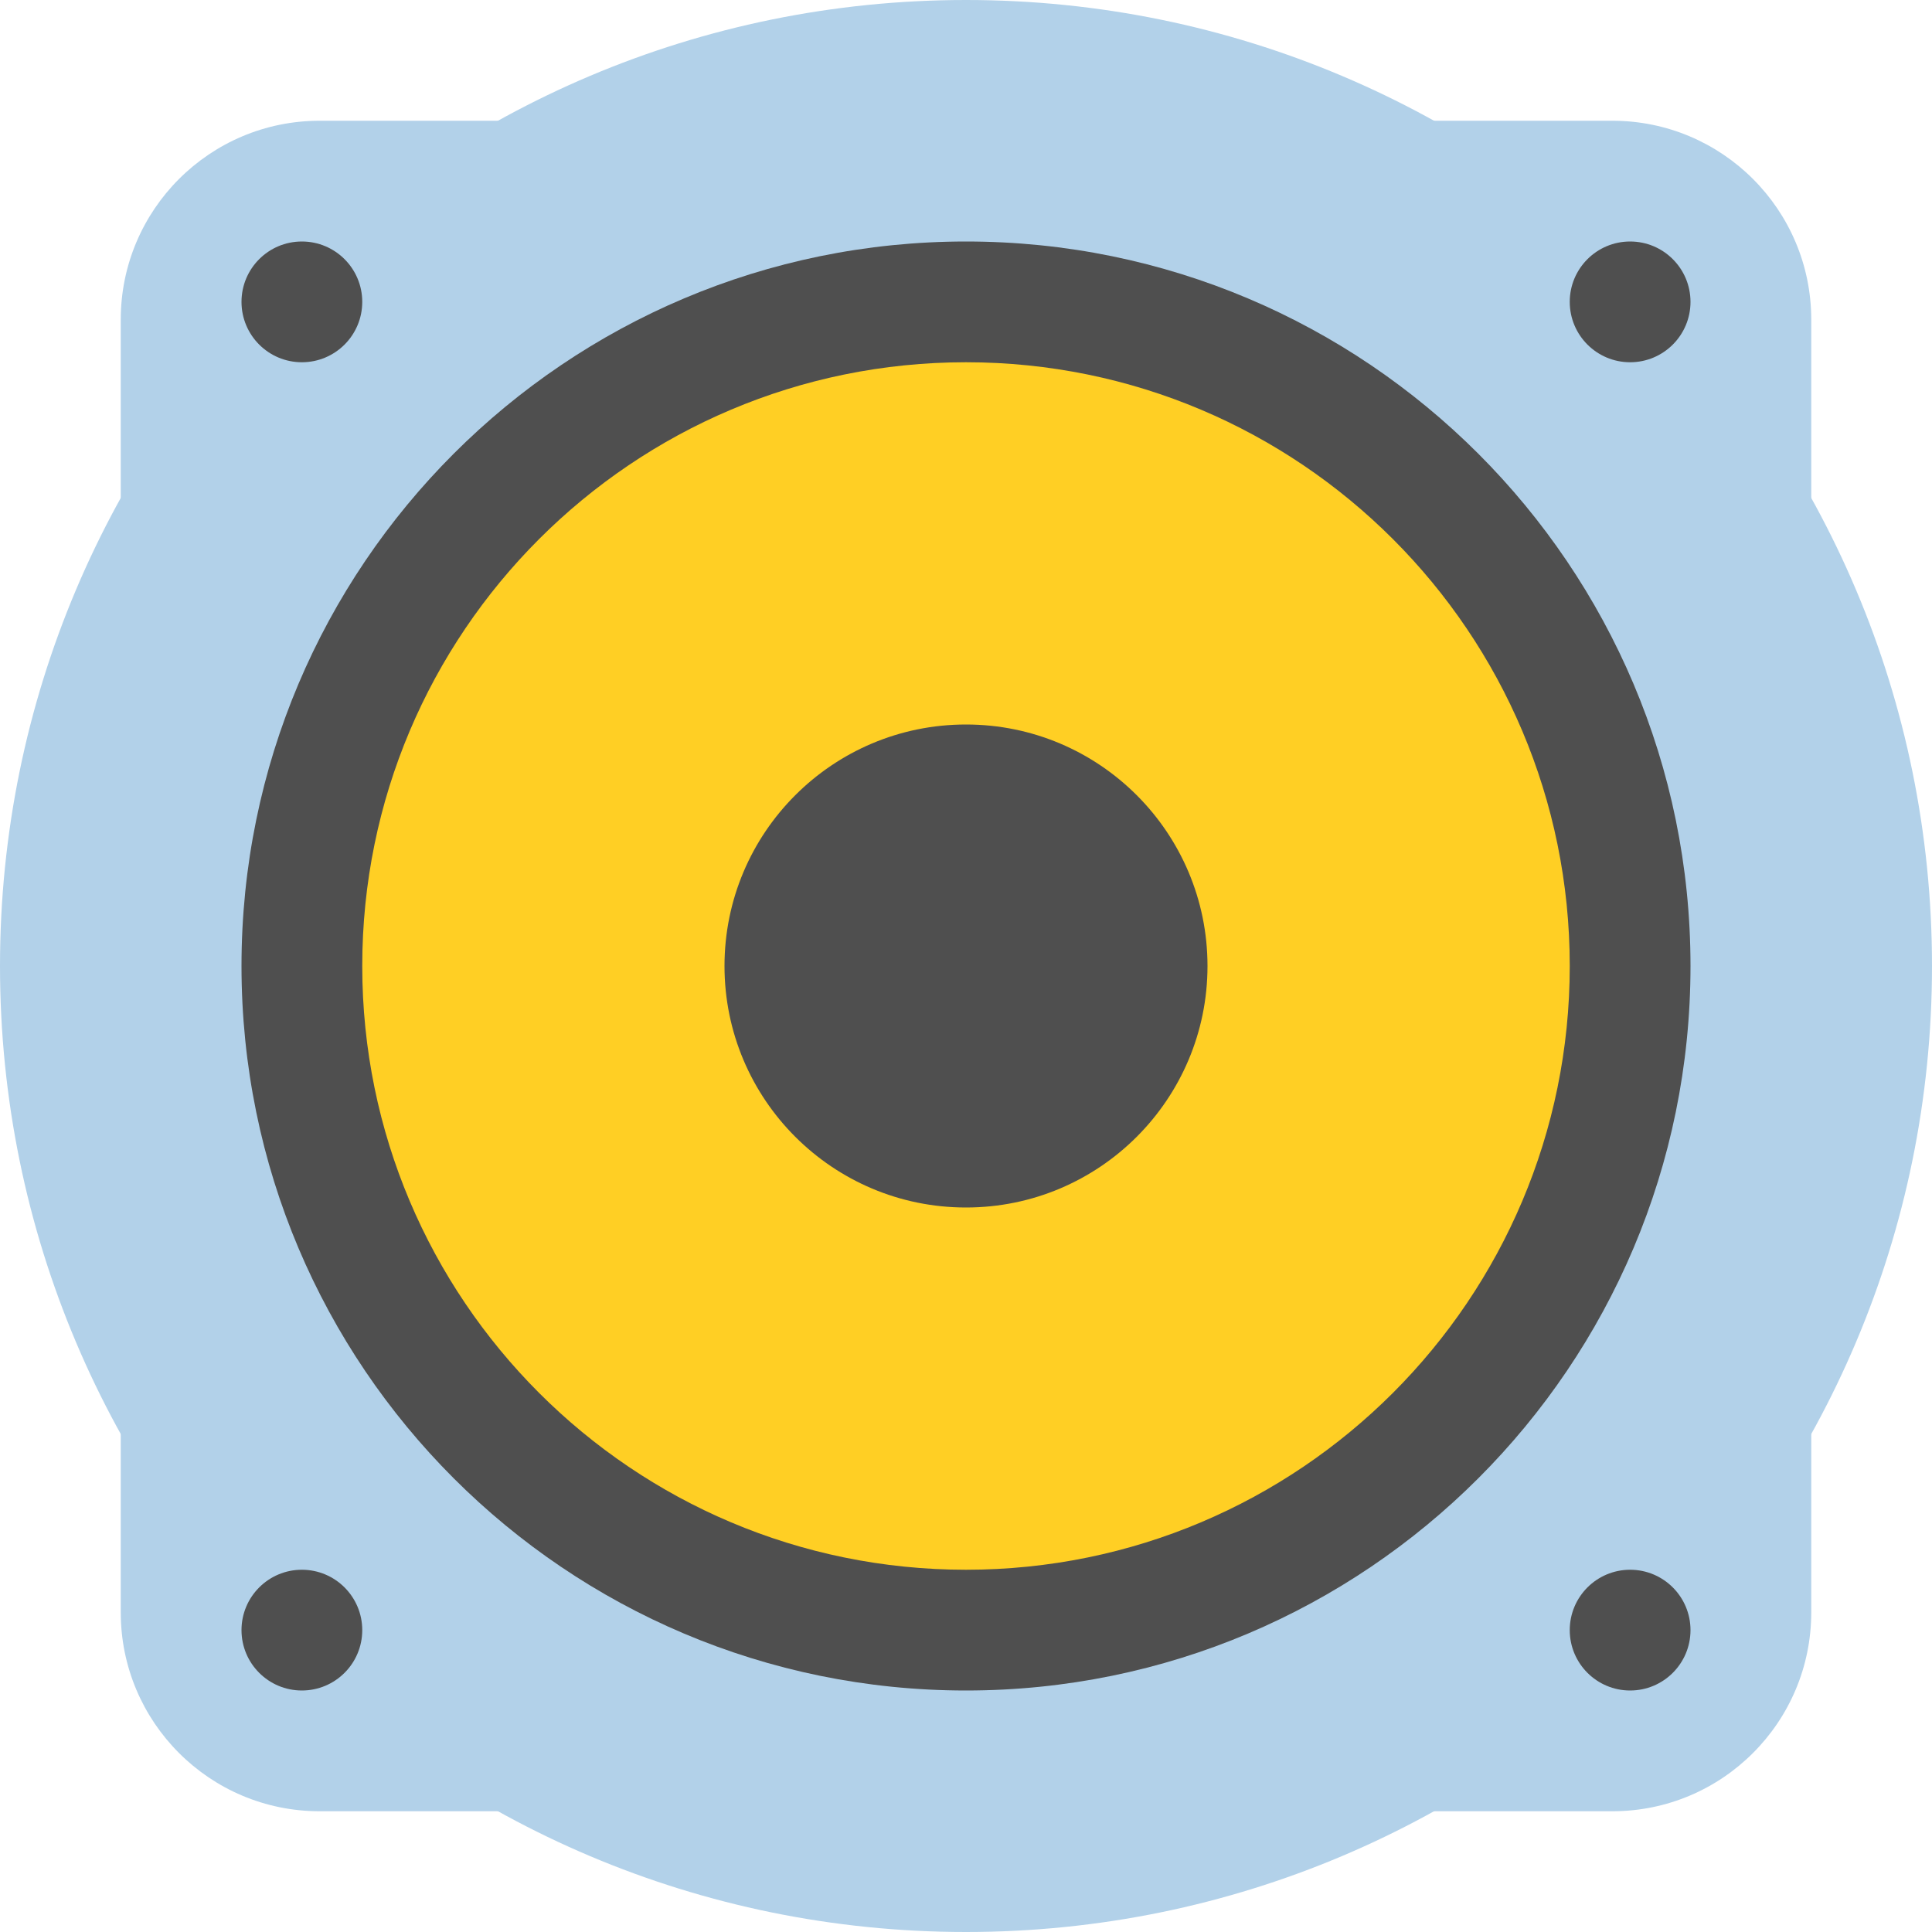
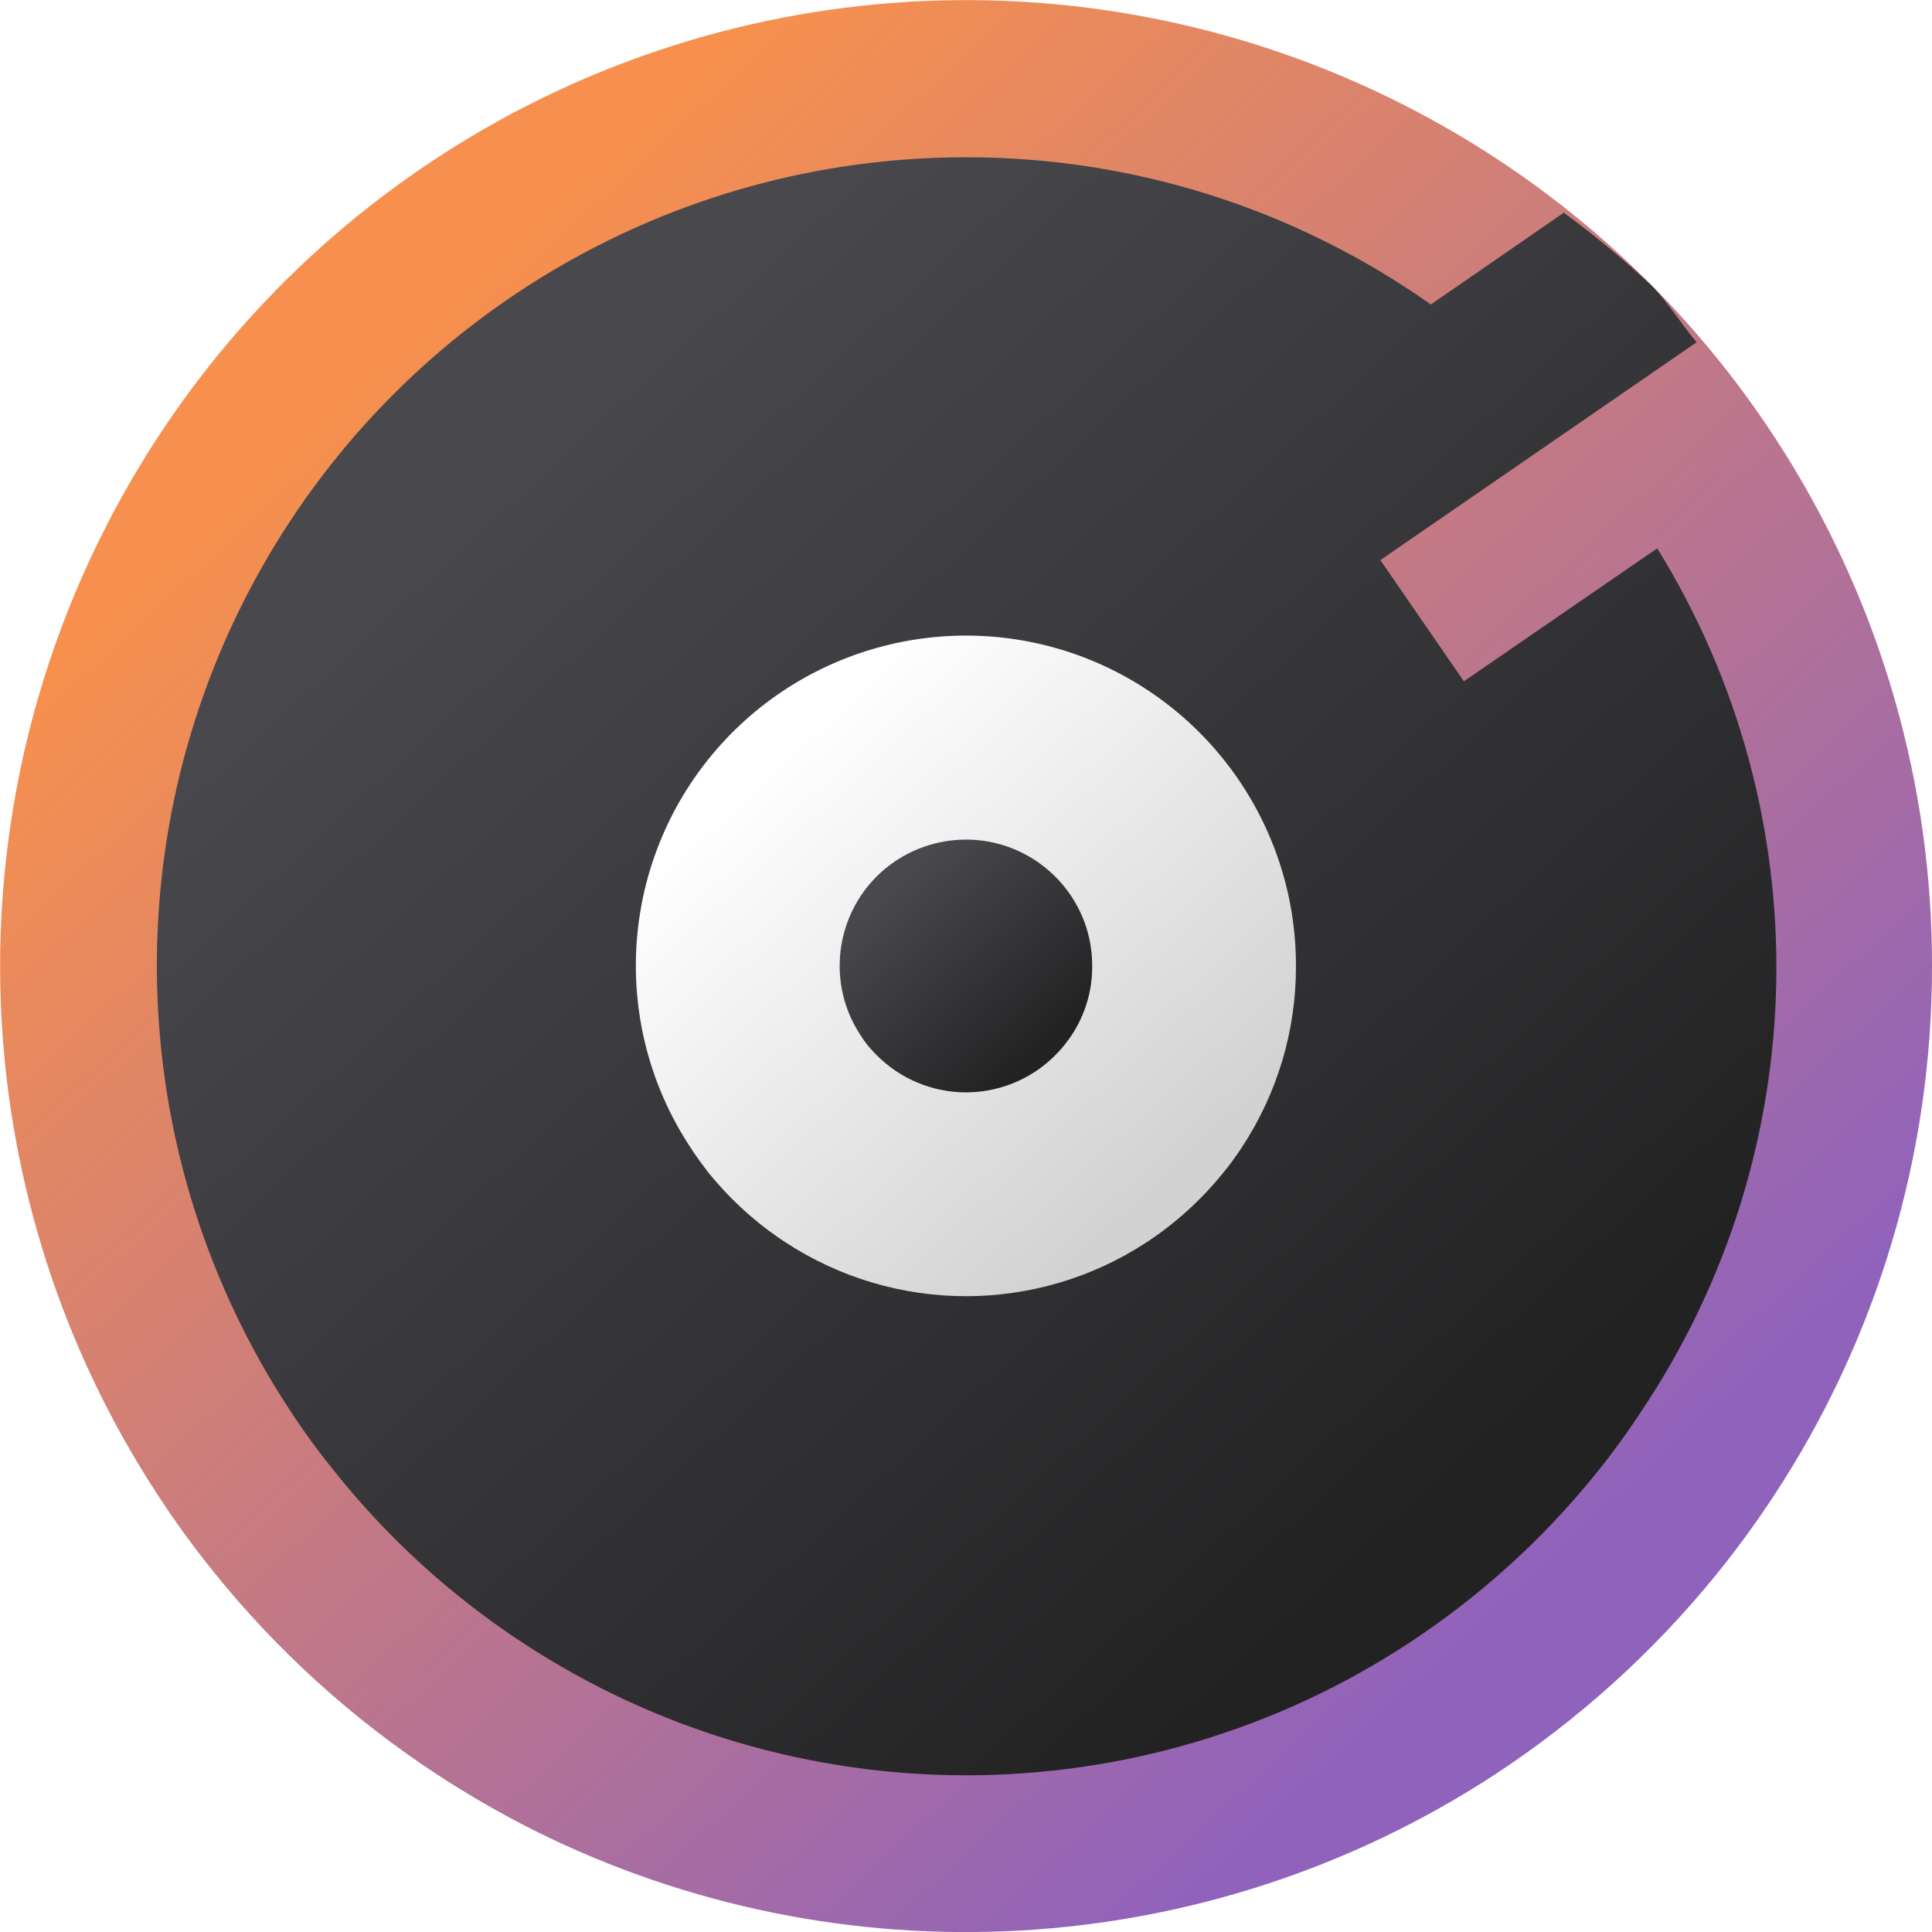
- <svg xmlns="http://www.w3.org/2000/svg" width="16" height="16" version="1">
-   <circle style="fill:#b2d1e9" cx="8" cy="8" r="8" />
-   <rect style="fill:#b2d1e9" width="14" height="14" x="1" y="1" rx="1.647" ry="1.647" />
-   <circle style="fill:#4f4f4f" cx="8" cy="8" r="6" />
-   <circle style="fill:#ffcf24" cx="8" cy="8" r="5" />
-   <circle style="fill:#4f4f4f" cx="2.5" cy="2.5" r=".5" />
-   <circle style="fill:#4f4f4f" cx="8" cy="8" r="2" />
-   <circle style="fill:#4f4f4f" cx="13.5" cy="2.5" r=".5" />
-   <circle style="fill:#4f4f4f" cx="2.5" cy="13.5" r=".5" />
-   <circle style="fill:#4f4f4f" cx="13.5" cy="13.5" r=".5" />
+ <svg xmlns="http://www.w3.org/2000/svg" width="32px" height="32px" viewBox="0 0 32 32" version="1.1">
+   <defs>
+     <linearGradient id="linear0" gradientUnits="userSpaceOnUse" x1="-59.866" y1="41.158" x2="-64.462" y2="46.142" gradientTransform="matrix(4.1232,0,0,-4.1232,272.401,196.073)">
+       <stop offset="0" style="stop-color:rgb(56.078%,38.431%,73.725%);stop-opacity:1;" />
+       <stop offset="1" style="stop-color:rgb(96.863%,56.471%,30.588%);stop-opacity:1;" />
+     </linearGradient>
+     <linearGradient id="linear1" gradientUnits="userSpaceOnUse" x1="-60.39" y1="42.215" x2="-64.986" y2="47.198" gradientTransform="matrix(3.4523,0,0,-3.4523,233.4455,169.5424)">
+       <stop offset="0" style="stop-color:rgb(13.725%,13.333%,13.725%);stop-opacity:1;" />
+       <stop offset="1" style="stop-color:rgb(28.627%,28.235%,30.196%);stop-opacity:1;" />
+     </linearGradient>
+     <linearGradient id="linear2" gradientUnits="userSpaceOnUse" x1="-67.811" y1="49.103" x2="-72.406" y2="54.087" gradientTransform="matrix(1.4087,0,0,-1.4087,114.7886,88.7112)">
+       <stop offset="0" style="stop-color:rgb(82.353%,82.353%,82.353%);stop-opacity:1;" />
+       <stop offset="1" style="stop-color:rgb(100%,100%,100%);stop-opacity:1;" />
+     </linearGradient>
+     <linearGradient id="linear3" gradientUnits="userSpaceOnUse" x1="-87.286" y1="68.579" x2="-91.881" y2="73.562" gradientTransform="matrix(0.5389,0,0,-0.5389,64.2905,54.3144)">
+       <stop offset="0" style="stop-color:rgb(13.725%,13.333%,13.725%);stop-opacity:1;" />
+       <stop offset="1" style="stop-color:rgb(28.627%,28.235%,30.196%);stop-opacity:1;" />
+     </linearGradient>
+   </defs>
+   <g id="surface1">
+     <path style=" stroke:none;fill-rule:nonzero;fill:url(#linear0);" d="M 32 16 C 32.004 19.129 31.086 22.191 29.363 24.801 C 29.074 25.238 28.77 25.656 28.441 26.062 C 27.391 27.359 26.145 28.484 24.75 29.398 C 19.988 32.504 13.941 32.855 8.852 30.32 C 8.301 30.043 7.766 29.734 7.25 29.398 C 5.836 28.473 4.574 27.328 3.52 26.012 C 3.191 25.602 2.883 25.18 2.598 24.738 C -0.543 19.922 -0.855 13.793 1.777 8.68 C 4.406 3.566 9.578 0.262 15.324 0.016 C 21.07 -0.227 26.504 2.629 29.559 7.5 C 31.156 10.047 32.004 12.992 32 16 Z M 32 16 " />
+     <path style=" stroke:none;fill-rule:nonzero;fill:url(#linear1);" d="M 16 2.605 C 11.082 2.602 6.559 5.293 4.215 9.617 C 1.871 13.941 2.09 19.203 4.777 23.32 C 5.016 23.688 5.273 24.043 5.551 24.383 C 6.434 25.488 7.488 26.445 8.672 27.219 C 13.125 30.133 18.879 30.133 23.328 27.219 C 24.496 26.453 25.539 25.512 26.418 24.426 C 26.691 24.09 26.949 23.738 27.188 23.371 C 30.07 19.07 30.172 13.484 27.449 9.082 L 24.246 11.285 L 22.863 9.277 L 25.965 7.141 L 28.102 5.668 C 27.84 5.363 27.633 5.008 27.348 4.723 C 26.891 4.293 26.406 3.895 25.902 3.523 L 23.699 5.043 C 21.445 3.453 18.758 2.602 16 2.605 Z M 16 2.605 " />
+     <path style=" stroke:none;fill-rule:nonzero;fill:url(#linear2);" d="M 21.465 16 C 21.469 17.07 21.156 18.113 20.566 19.008 C 20.469 19.156 20.363 19.301 20.25 19.438 C 19.891 19.879 19.465 20.266 18.988 20.578 C 17.172 21.766 14.828 21.766 13.012 20.578 C 12.527 20.262 12.098 19.871 11.734 19.422 C 11.625 19.281 11.52 19.137 11.422 18.984 C 10.145 17.031 10.25 14.48 11.684 12.637 C 13.121 10.793 15.566 10.066 17.777 10.824 C 19.984 11.586 21.469 13.664 21.465 16 Z M 21.465 16 " />
+     <path style=" stroke:none;fill-rule:nonzero;fill:url(#linear3);" d="M 18.09 16 C 18.094 16.41 17.973 16.809 17.746 17.152 C 17.707 17.207 17.668 17.262 17.625 17.316 C 17.488 17.484 17.324 17.633 17.145 17.75 C 16.449 18.207 15.551 18.207 14.855 17.75 C 14.672 17.629 14.508 17.48 14.367 17.309 C 14.324 17.254 14.285 17.199 14.25 17.141 C 13.758 16.395 13.801 15.418 14.348 14.711 C 14.898 14.008 15.836 13.73 16.68 14.02 C 17.523 14.312 18.094 15.105 18.09 16 Z M 18.09 16 " />
+   </g>
</svg>
